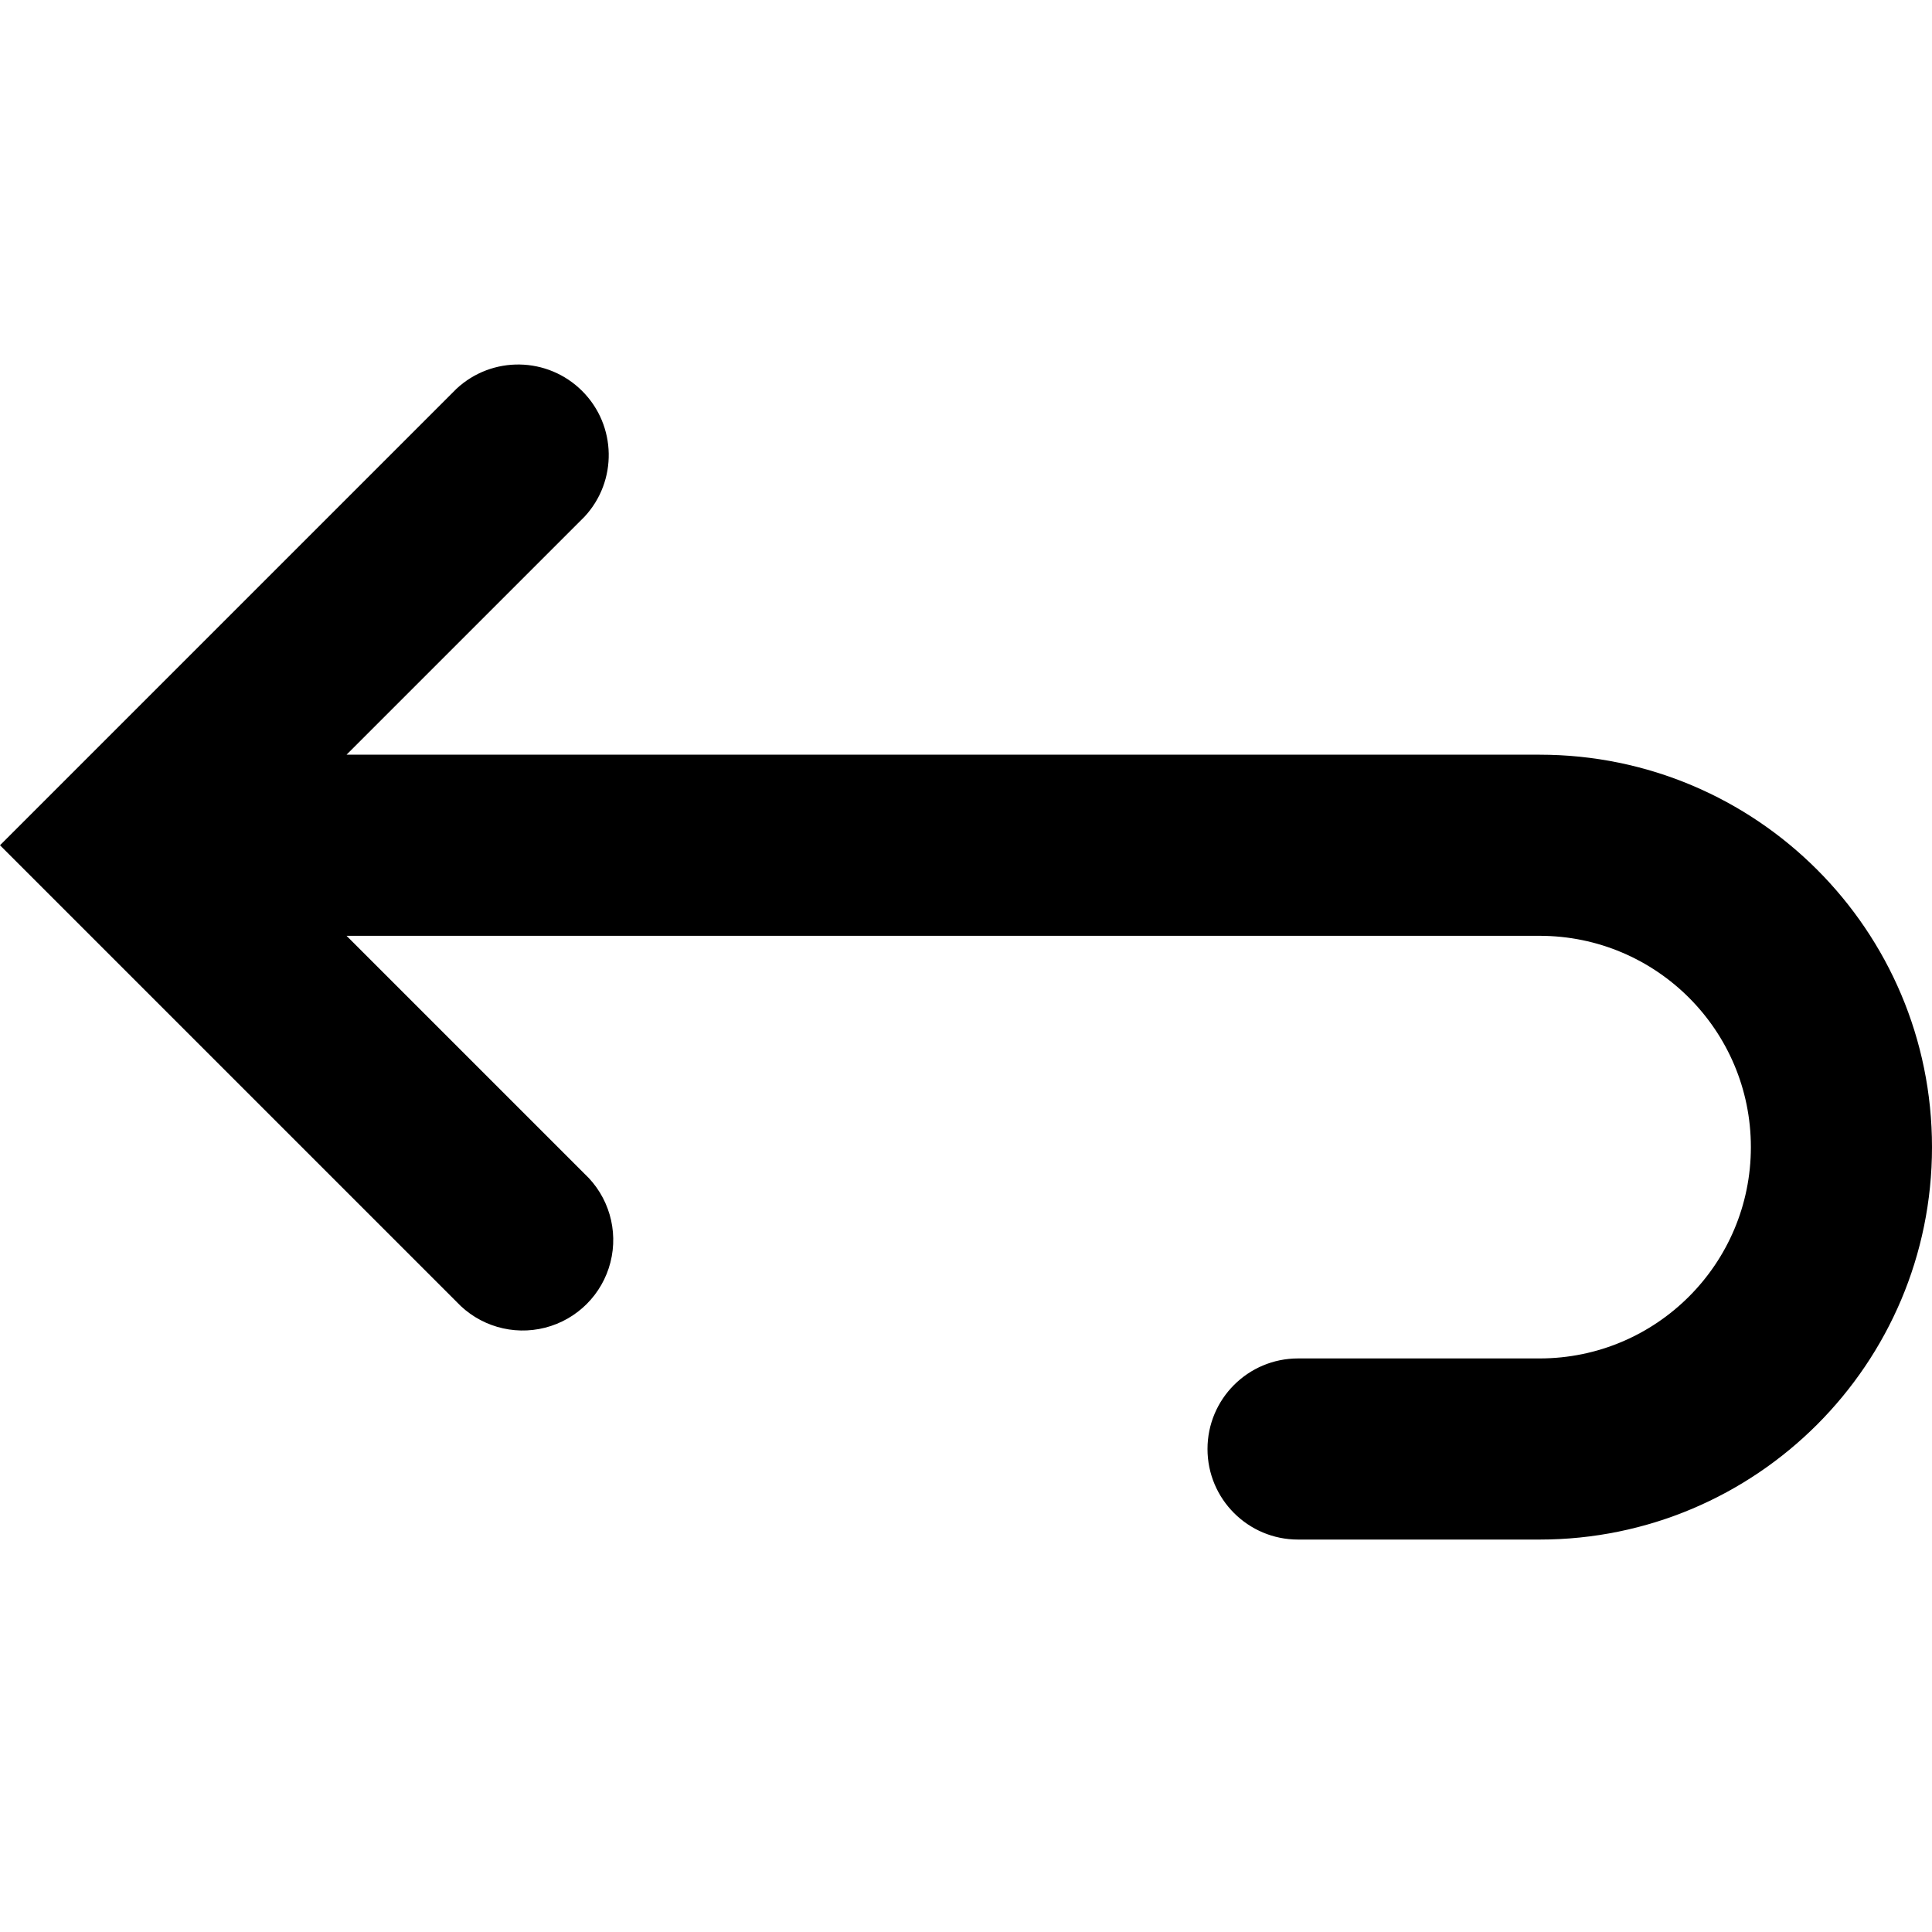
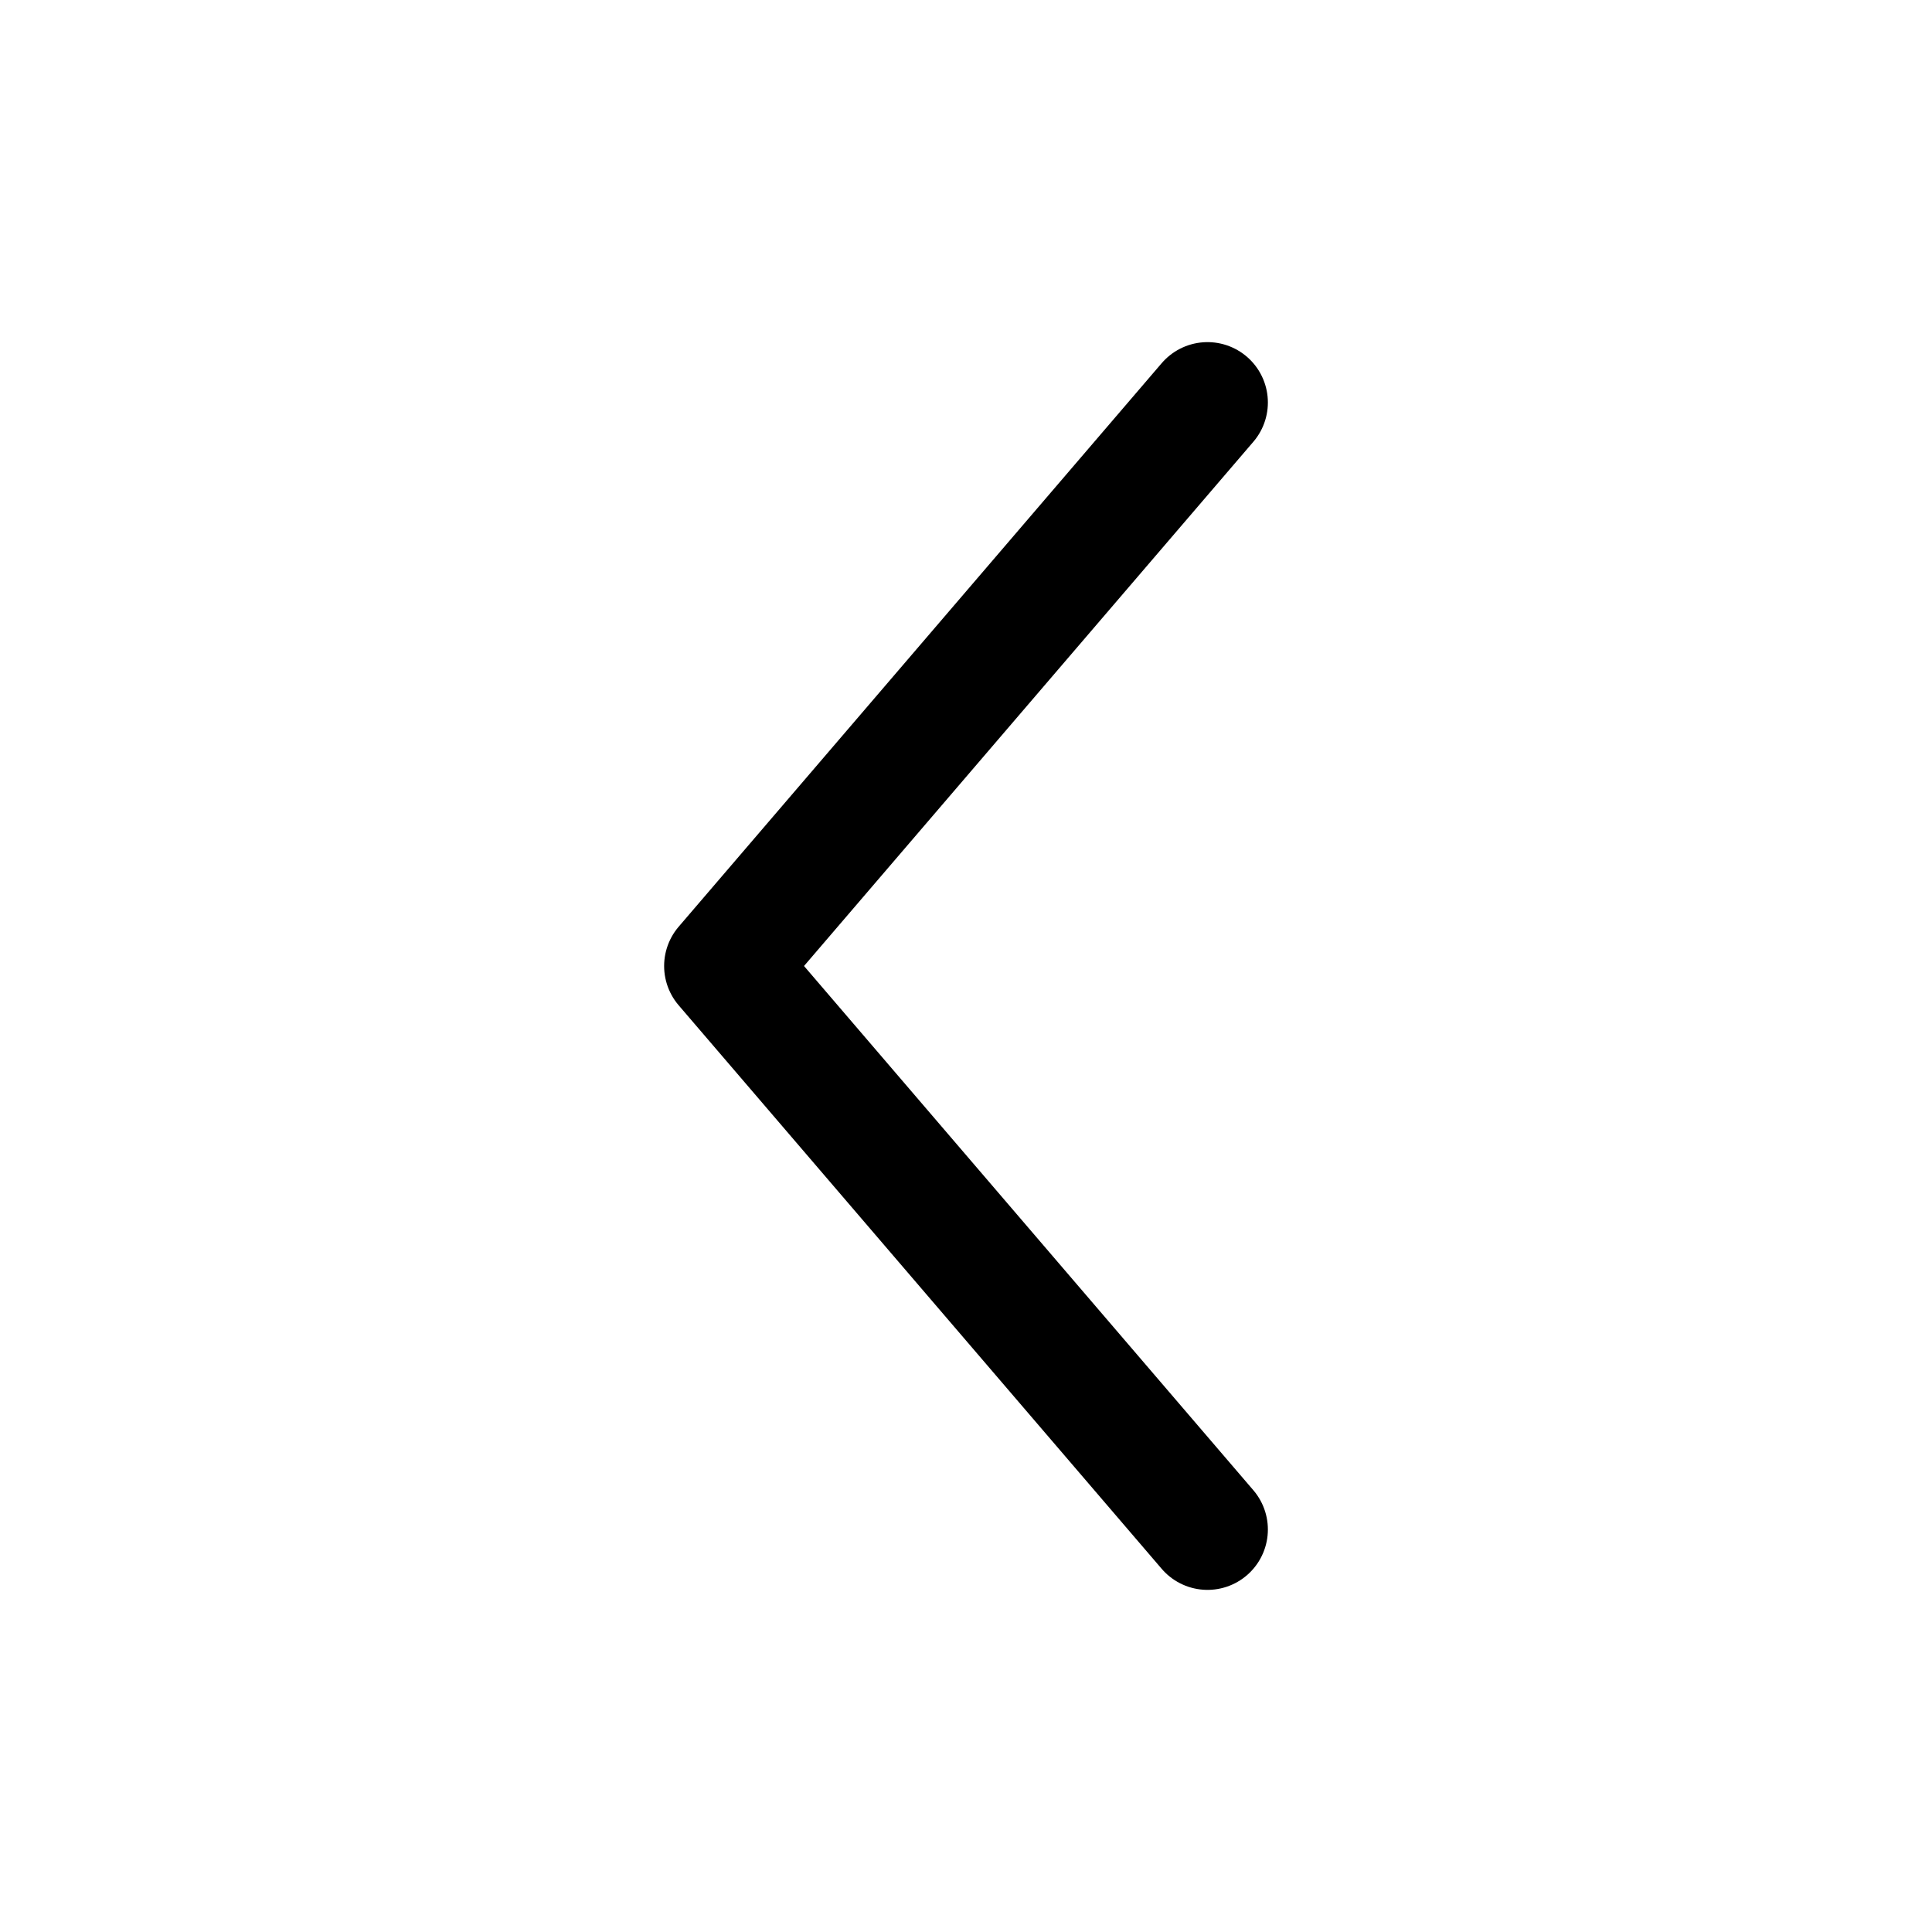
- <svg xmlns="http://www.w3.org/2000/svg" viewBox="0 0 16 16">
-   <path fill="currentColor" fill-rule="evenodd" d="m2.87 7.75l1.97 1.97a.75.75 0 1 1-1.06 1.06L.53 7.53L0 7l.53-.53l3.25-3.25a.75.75 0 0 1 1.06 1.06L2.87 6.25h9.88a3.25 3.25 0 0 1 0 6.5h-2a.75.75 0 0 1 0-1.5h2a1.75 1.75 0 1 0 0-3.5z" clip-rule="evenodd" />
+ <svg xmlns="http://www.w3.org/2000/svg" viewBox="0 0 24 24">
+   <path fill="none" stroke="currentColor" stroke-linecap="round" stroke-linejoin="round" stroke-width="1.5" d="m15 5l-6 7l6 7" />
</svg>
